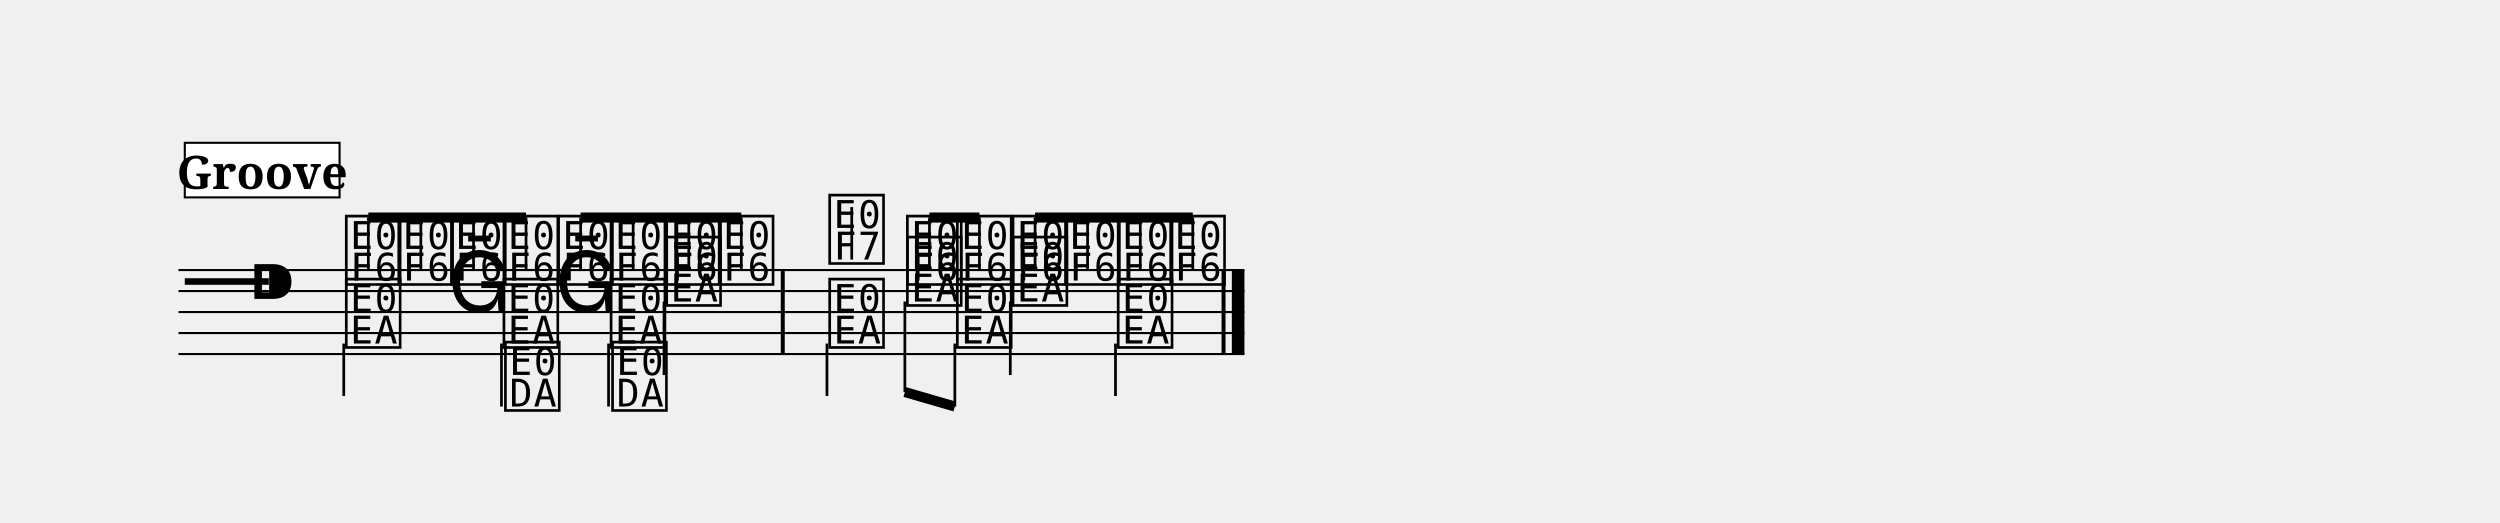
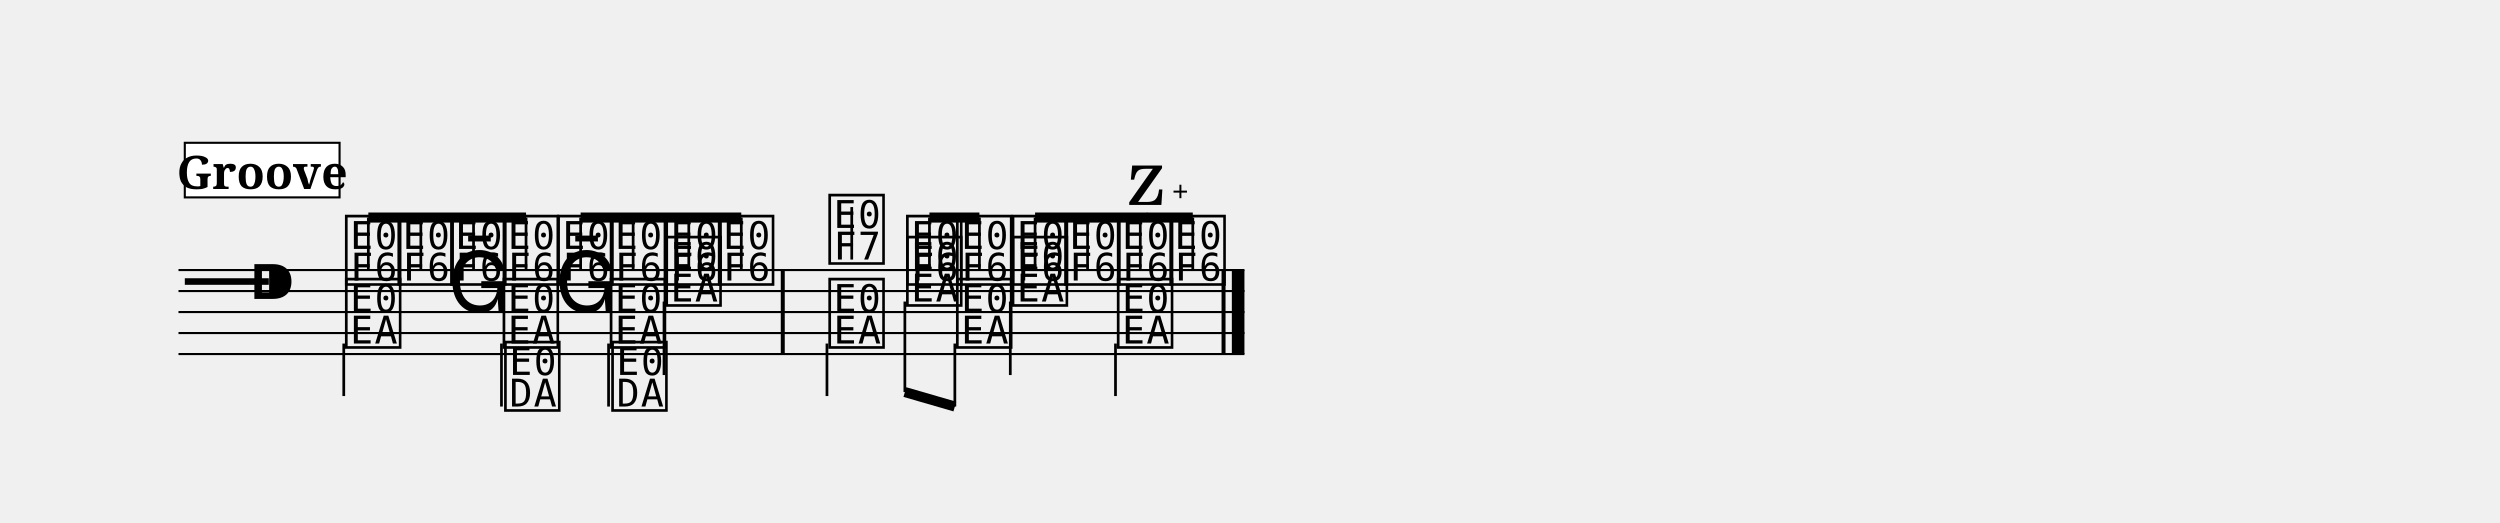
<svg xmlns="http://www.w3.org/2000/svg" width="1190.5" height="248.6" viewBox="0 0 119.05 24.86">
  <style>
  @font-face { font-family: 'Emmentaler'; src: local('Emmentaler'); }
  .music { font-family: 'Emmentaler', serif; }
</style>
  <g transform="translate(8.50,0.00) scale(1,1)">
    <line x1="0.00" y1="12.86" x2="50.76" y2="12.86" stroke="#000000" stroke-width="0.100" />
    <line x1="0.00" y1="13.86" x2="50.76" y2="13.86" stroke="#000000" stroke-width="0.100" />
    <line x1="0.00" y1="14.86" x2="50.76" y2="14.86" stroke="#000000" stroke-width="0.100" />
    <line x1="0.00" y1="15.86" x2="50.76" y2="15.86" stroke="#000000" stroke-width="0.100" />
    <line x1="0.00" y1="16.86" x2="50.76" y2="16.86" stroke="#000000" stroke-width="0.100" />
    <text class="music" x="0.30" y="14.86" font-size="4.00" data-pos="11"></text>
    <text class="music" x="3.30" y="14.86" font-size="4.00"></text>
    <text class="music" x="7.80" y="13.36" font-size="4.00" data-pos="66"></text>
    <text class="music" x="10.30" y="13.36" font-size="4.00" data-pos="70"></text>
    <text class="music" x="12.81" y="13.36" font-size="4.00" data-pos="73"></text>
    <text class="music" x="15.31" y="13.36" font-size="4.00" data-pos="76"></text>
    <text class="music" x="17.91" y="13.36" font-size="4.00" data-pos="79"></text>
    <text class="music" x="20.41" y="13.36" font-size="4.00" data-pos="82"></text>
    <text class="music" x="23.06" y="13.36" font-size="4.00" data-pos="85"></text>
    <text class="music" x="25.56" y="13.36" font-size="4.00" data-pos="88"></text>
    <text class="music" x="30.82" y="12.36" font-size="4.00" data-pos="93"></text>
    <line x1="32.06" y1="12.36" x2="32.06" y2="9.86" stroke="#000000" stroke-width="0.130" />
    <text class="music" x="34.52" y="13.36" font-size="4.00" data-pos="99"></text>
    <text class="music" x="36.90" y="13.36" font-size="4.00" data-pos="103"></text>
    <text class="music" x="39.55" y="13.36" font-size="4.00" data-pos="106"></text>
    <text class="music" x="42.05" y="13.36" font-size="4.00" data-pos="109"></text>
    <text class="music" x="44.56" y="13.36" font-size="4.00" data-pos="112"></text>
    <text class="music" x="47.06" y="13.36" font-size="4.00" data-pos="116"></text>
    <text class="music" x="7.80" y="16.36" font-size="4.00" data-pos="136"></text>
    <line x1="7.87" y1="16.36" x2="7.87" y2="18.86" stroke="#000000" stroke-width="0.130" />
    <text class="music" x="12.81" y="14.86" font-size="4.00" data-pos="140"></text>
    <text class="music" x="15.31" y="16.36" font-size="4.00" data-pos="143"></text>
    <line x1="15.38" y1="16.36" x2="15.38" y2="19.36" stroke="#000000" stroke-width="0.130" />
    <text class="music" x="15.38" y="19.36" font-size="4.00"></text>
    <text class="music" x="17.91" y="14.86" font-size="4.00" data-pos="146"></text>
    <text class="music" x="20.41" y="16.36" font-size="4.00" data-pos="148"></text>
    <line x1="20.48" y1="16.36" x2="20.48" y2="19.36" stroke="#000000" stroke-width="0.130" />
    <text class="music" x="20.48" y="19.36" font-size="4.00"></text>
    <text class="music" x="23.06" y="14.36" font-size="4.00" data-pos="151"></text>
    <line x1="23.12" y1="14.36" x2="23.12" y2="17.86" stroke="#000000" stroke-width="0.130" />
    <text class="music" x="30.82" y="16.36" font-size="4.00" data-pos="157"></text>
    <line x1="30.88" y1="16.36" x2="30.88" y2="18.86" stroke="#000000" stroke-width="0.130" />
    <text class="music" x="34.52" y="14.36" font-size="4.00" data-pos="161"></text>
    <text class="music" x="36.90" y="16.36" font-size="4.00" data-pos="165"></text>
    <text class="music" x="39.55" y="14.36" font-size="4.00" data-pos="168"></text>
    <line x1="39.61" y1="14.36" x2="39.61" y2="17.86" stroke="#000000" stroke-width="0.130" />
    <text class="music" x="44.56" y="16.36" font-size="4.00" data-pos="172"></text>
    <line x1="44.62" y1="16.36" x2="44.62" y2="18.86" stroke="#000000" stroke-width="0.130" />
    <rect x="28.68" y="12.86" width="0.19" height="4.00" fill="#000000" />
    <rect x="49.67" y="12.86" width="0.19" height="4.00" fill="#000000" />
    <rect x="50.16" y="12.86" width="0.60" height="4.00" fill="#000000" />
    <line x1="9.04" y1="10.36" x2="16.55" y2="10.36" stroke="#000000" stroke-width="0.480" />
    <line x1="9.04" y1="12.86" x2="9.04" y2="10.36" stroke="#000000" stroke-width="0.130" />
    <line x1="11.54" y1="12.86" x2="11.54" y2="10.36" stroke="#000000" stroke-width="0.130" />
    <line x1="14.05" y1="12.86" x2="14.05" y2="10.36" stroke="#000000" stroke-width="0.130" />
    <line x1="16.55" y1="12.86" x2="16.55" y2="10.36" stroke="#000000" stroke-width="0.130" />
    <line x1="19.15" y1="10.36" x2="26.80" y2="10.36" stroke="#000000" stroke-width="0.480" />
    <line x1="19.15" y1="12.86" x2="19.15" y2="10.36" stroke="#000000" stroke-width="0.130" />
    <line x1="21.65" y1="12.86" x2="21.65" y2="10.36" stroke="#000000" stroke-width="0.130" />
    <line x1="24.30" y1="12.86" x2="24.30" y2="10.36" stroke="#000000" stroke-width="0.130" />
    <line x1="26.80" y1="12.86" x2="26.80" y2="10.36" stroke="#000000" stroke-width="0.130" />
    <line x1="35.76" y1="10.36" x2="38.14" y2="10.36" stroke="#000000" stroke-width="0.480" />
    <line x1="35.76" y1="12.86" x2="35.76" y2="10.36" stroke="#000000" stroke-width="0.130" />
    <line x1="38.14" y1="12.86" x2="38.14" y2="10.36" stroke="#000000" stroke-width="0.130" />
    <line x1="40.79" y1="10.36" x2="48.30" y2="10.36" stroke="#000000" stroke-width="0.480" />
    <line x1="40.79" y1="12.86" x2="40.79" y2="10.36" stroke="#000000" stroke-width="0.130" />
    <line x1="43.29" y1="12.86" x2="43.29" y2="10.36" stroke="#000000" stroke-width="0.130" />
    <line x1="45.80" y1="12.86" x2="45.80" y2="10.36" stroke="#000000" stroke-width="0.130" />
    <line x1="48.30" y1="12.86" x2="48.30" y2="10.36" stroke="#000000" stroke-width="0.130" />
    <line x1="34.59" y1="18.67" x2="36.97" y2="19.36" stroke="#000000" stroke-width="0.480" />
    <line x1="34.59" y1="14.36" x2="34.59" y2="18.67" stroke="#000000" stroke-width="0.130" />
    <line x1="36.97" y1="16.36" x2="36.97" y2="19.36" stroke="#000000" stroke-width="0.130" />
+     <text class="music" x="45.21" y="9.76" font-size="4.00" data-pos="112"></text>
+     <text x="47.71" y="9.66" font-size="1.50" font-family="serif" font-style="italic" text-anchor="middle" fill="#000000" data-pos="116">+</text>
    <rect x="0.30" y="6.80" width="7.37" height="2.60" fill="#FFFFFF" stroke="#000000" stroke-width="0.100" data-pos="29" />
    <text x="3.98" y="9.00" font-size="2.20" font-family="serif" font-weight="bold" text-anchor="middle" fill="#000000" data-pos="29">Groove</text>
  </g>
</svg>
